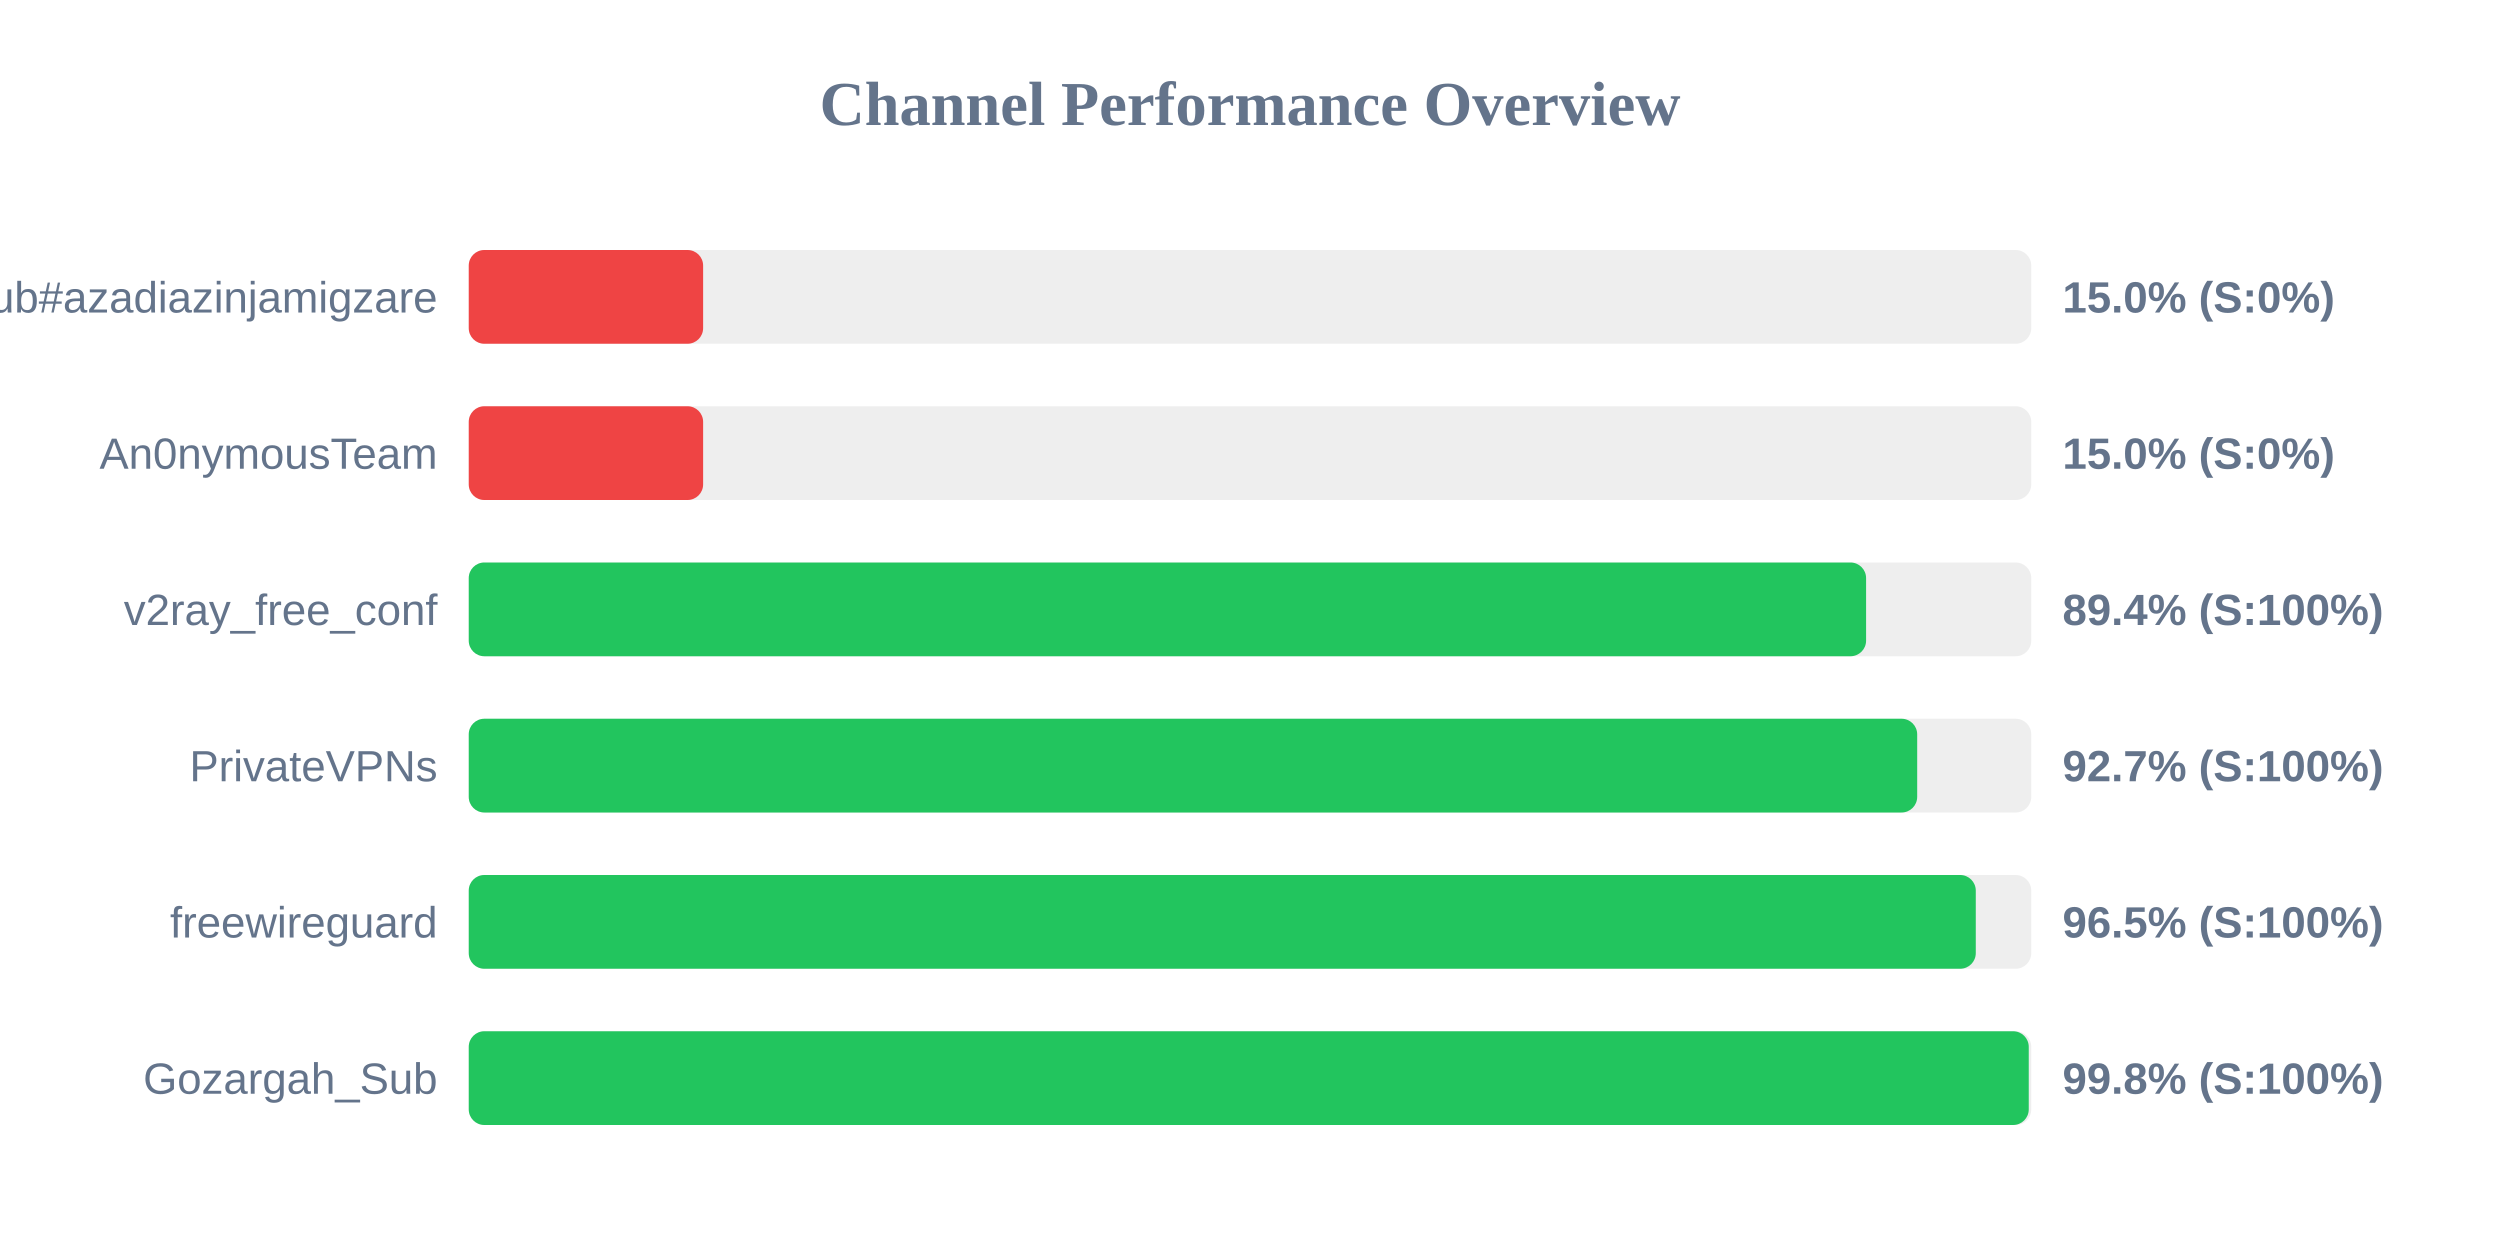
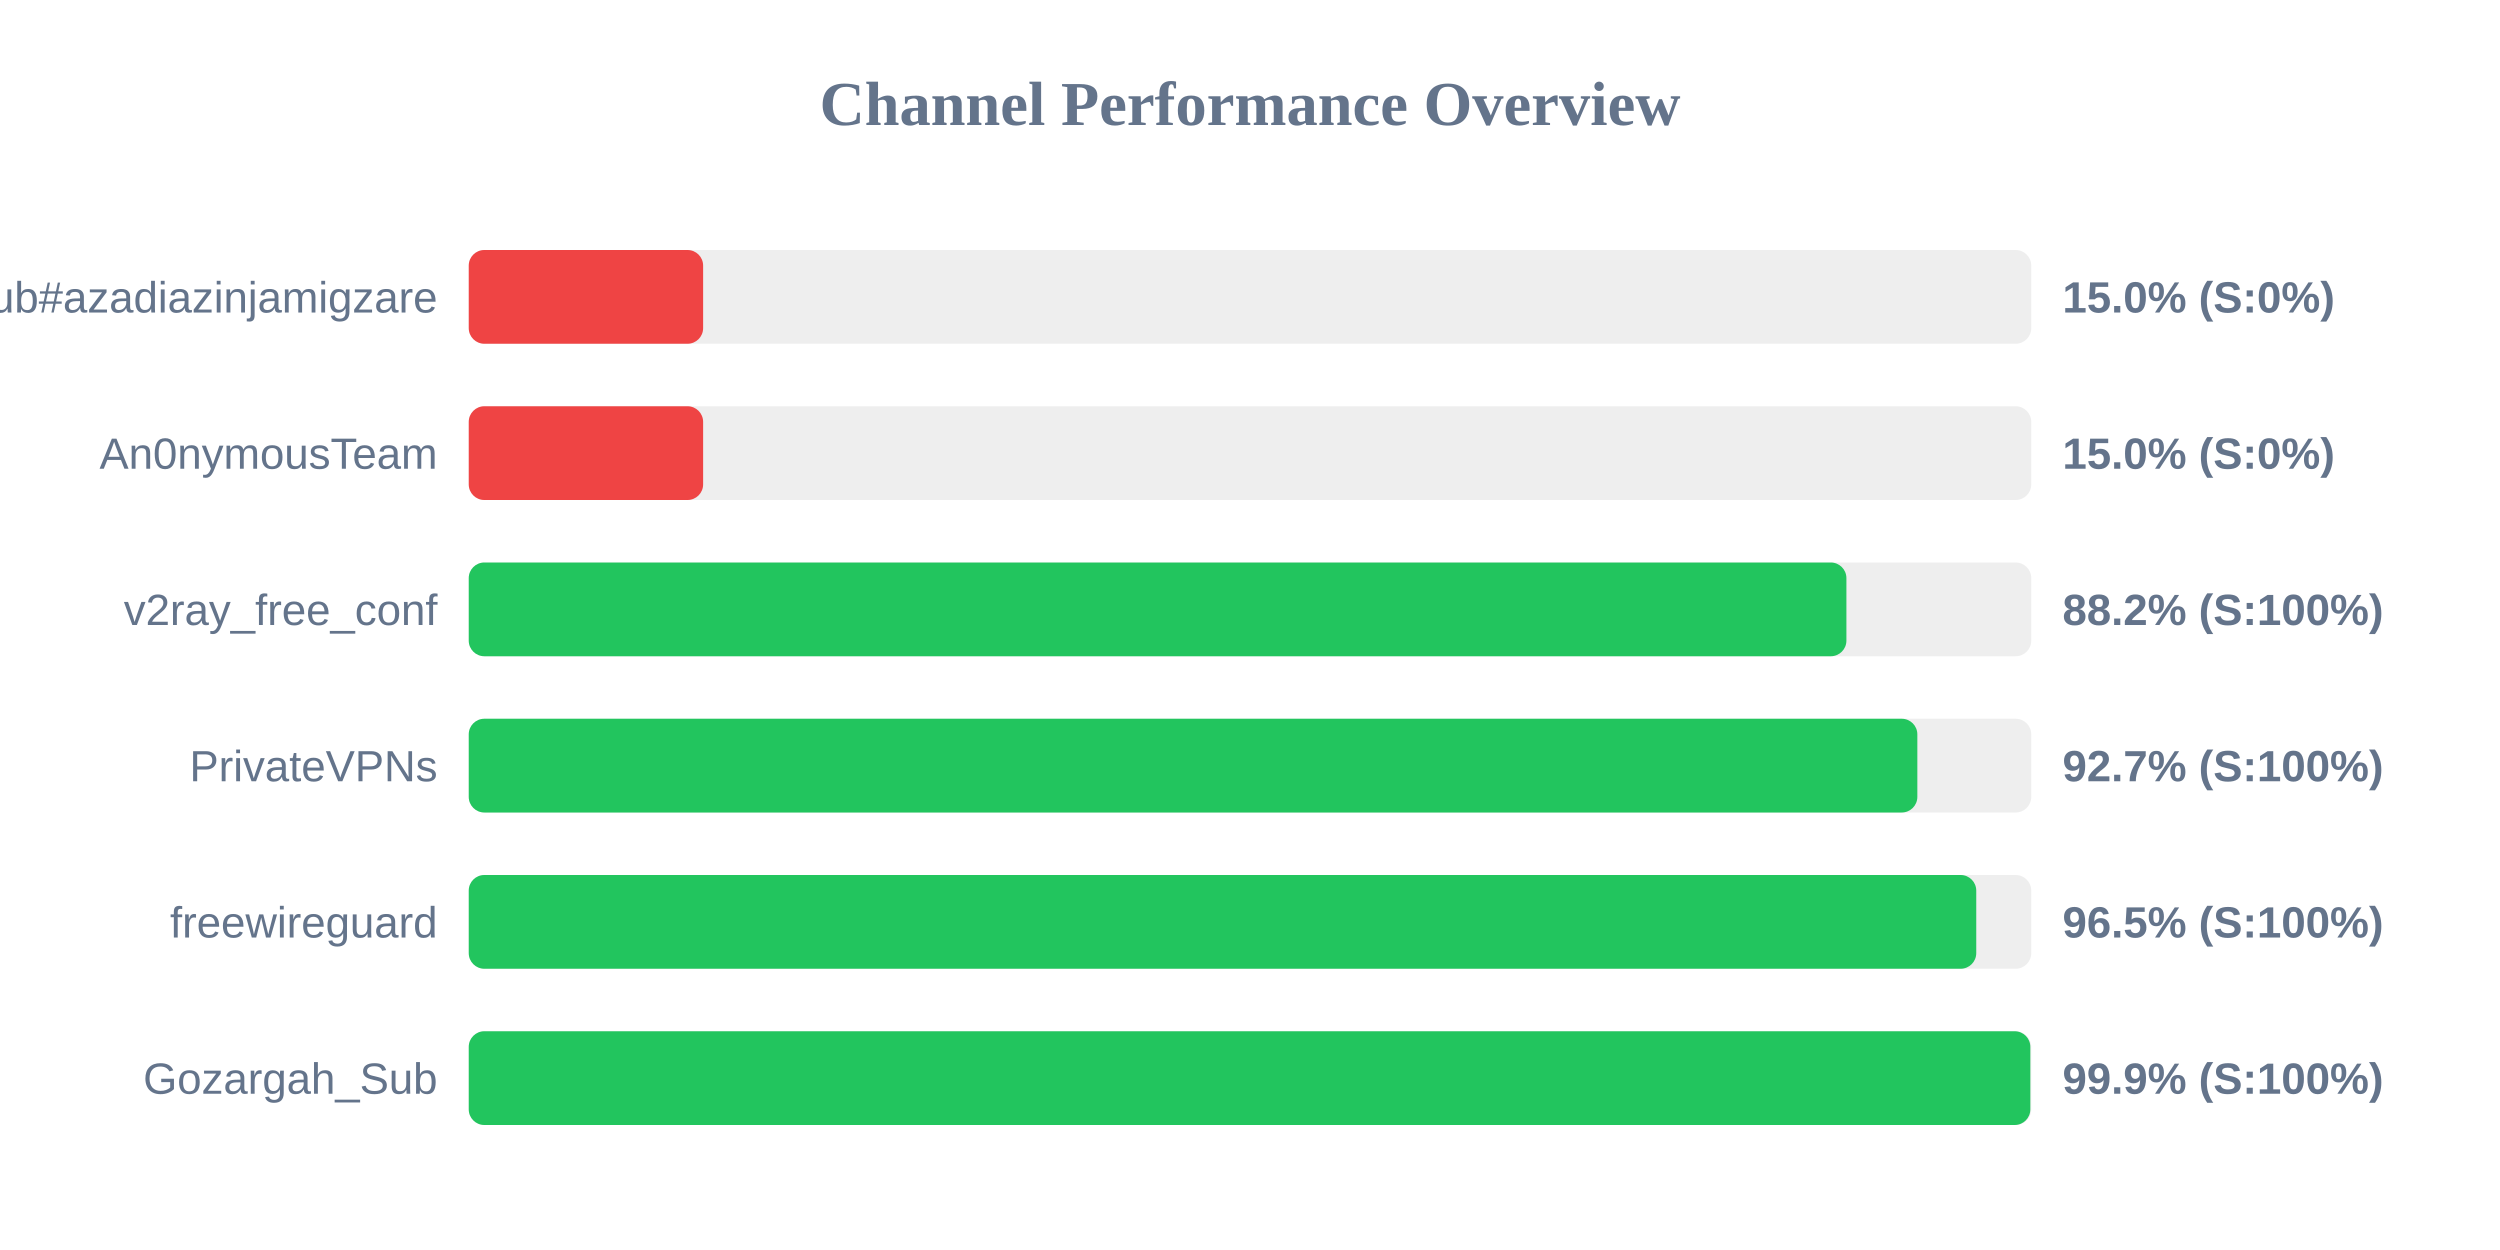
<svg xmlns="http://www.w3.org/2000/svg" width="800" height="400" version="1.1">
  <style>
        .row { font: 14px Arial; fill: #64748b; }
        .score { font: bold 14px Arial; fill: #64748b; }
    </style>
  <text x="400" y="40" text-anchor="middle" font-size="20px" font-weight="bold" fill="#64748b">Channel Performance Overview</text>
  <rect x="150" y="80" width="500" height="30" fill="#eee" rx="5" />
  <rect x="150" y="80" width="75.0" height="30" fill="#ef4444" rx="5" />
  <text x="140" y="100" text-anchor="end" class="row">Sub#azadiazinjamigzare</text>
  <text x="660" y="100" text-anchor="start" class="score">15.0% (S:0%)</text>
  <rect x="150" y="130" width="500" height="30" fill="#eee" rx="5" />
  <rect x="150" y="130" width="75.0" height="30" fill="#ef4444" rx="5" />
  <text x="140" y="150" text-anchor="end" class="row">An0nymousTeam</text>
  <text x="660" y="150" text-anchor="start" class="score">15.0% (S:0%)</text>
  <rect x="150" y="180" width="500" height="30" fill="#eee" rx="5" />
-   <rect x="150" y="180" width="447.15" height="30" fill="#22c55e" rx="5" />
+   <rect x="150" y="180" width="440.85" height="30" fill="#22c55e" rx="5" />
  <text x="140" y="200" text-anchor="end" class="row">v2ray_free_conf</text>
-   <text x="660" y="200" text-anchor="start" class="score">89.4% (S:100%)</text>
+   <text x="660" y="200" text-anchor="start" class="score">88.2% (S:100%)</text>
  <rect x="150" y="230" width="500" height="30" fill="#eee" rx="5" />
-   <rect x="150" y="230" width="463.5" height="30" fill="#22c55e" rx="5" />
+   <rect x="150" y="230" width="463.55" height="30" fill="#22c55e" rx="5" />
  <text x="140" y="250" text-anchor="end" class="row">PrivateVPNs</text>
  <text x="660" y="250" text-anchor="start" class="score">92.7% (S:100%)</text>
  <rect x="150" y="280" width="500" height="30" fill="#eee" rx="5" />
-   <rect x="150" y="280" width="482.25" height="30" fill="#22c55e" rx="5" />
+   <rect x="150" y="280" width="482.4" height="30" fill="#22c55e" rx="5" />
  <text x="140" y="300" text-anchor="end" class="row">freewireguard</text>
  <text x="660" y="300" text-anchor="start" class="score">96.5% (S:100%)</text>
  <rect x="150" y="330" width="500" height="30" fill="#eee" rx="5" />
-   <rect x="150" y="330" width="499.2" height="30" fill="#22c55e" rx="5" />
+   <rect x="150" y="330" width="499.7" height="30" fill="#22c55e" rx="5" />
  <text x="140" y="350" text-anchor="end" class="row">Gozargah_Sub</text>
-   <text x="660" y="350" text-anchor="start" class="score">99.8% (S:100%)</text>
+   <text x="660" y="350" text-anchor="start" class="score">99.9% (S:100%)</text>
</svg>
